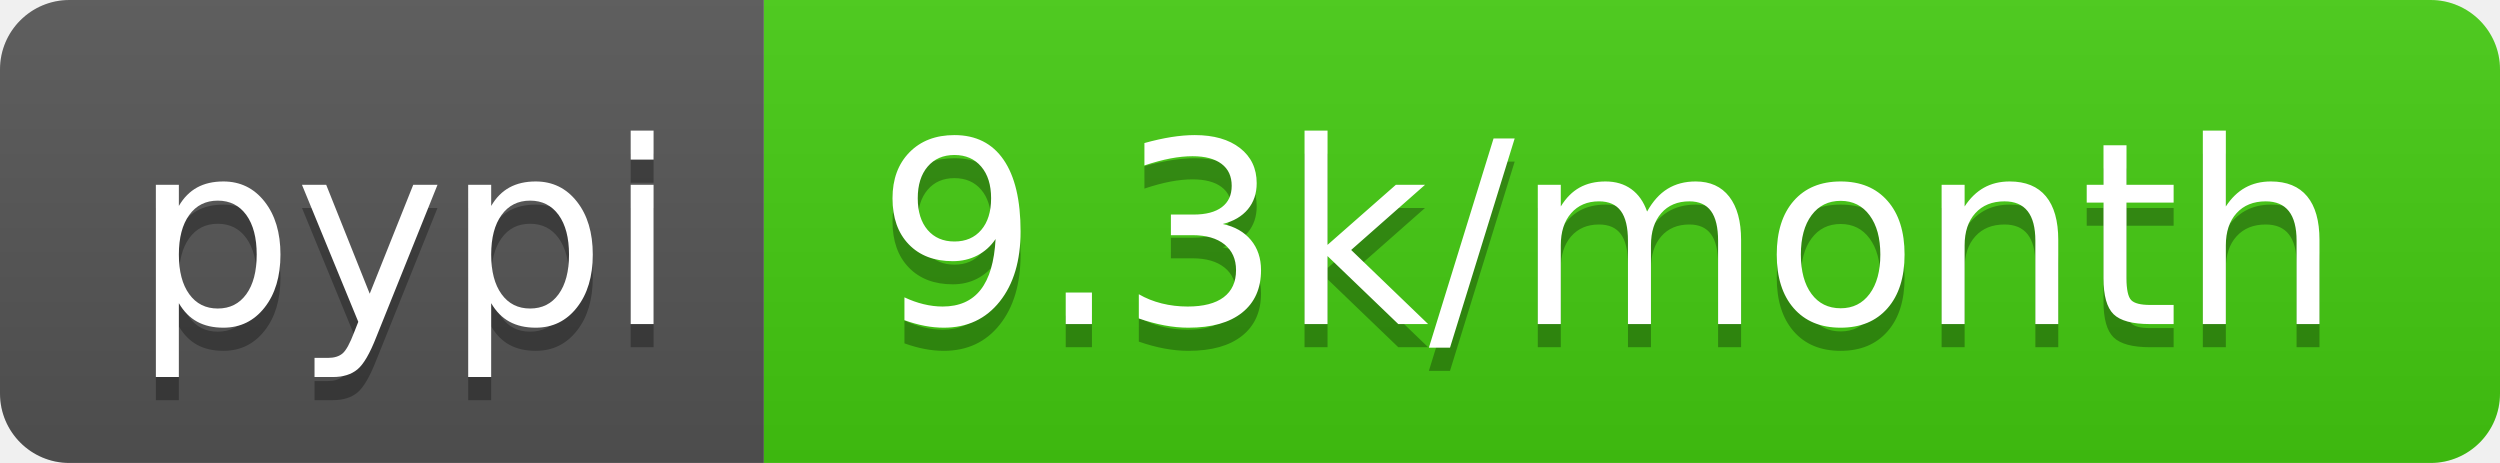
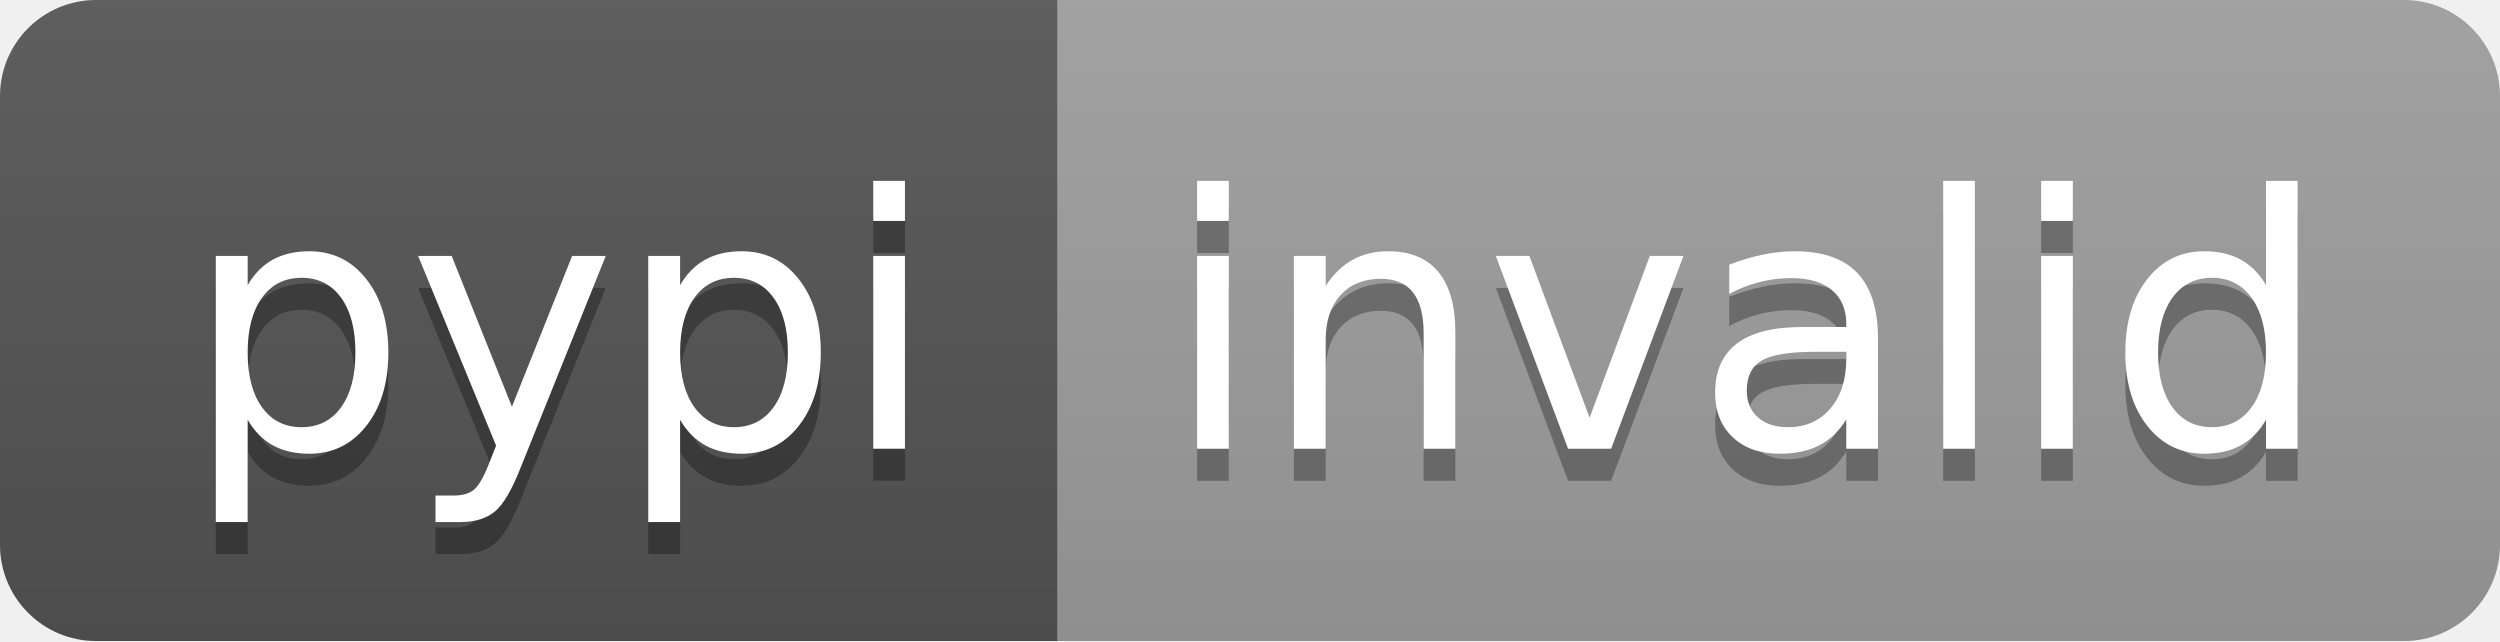
- <svg xmlns="http://www.w3.org/2000/svg" width="108" height="20" role="img" aria-label="pypi: 9.3k/month">
+ <svg xmlns="http://www.w3.org/2000/svg" width="78" height="20" role="img" aria-label="pypi: invalid">
  <linearGradient id="s" x2="0" y2="100%">
    <stop offset="0" stop-color="#bbb" stop-opacity=".1" />
    <stop offset="1" stop-opacity=".1" />
  </linearGradient>
  <clipPath id="r">
-     <rect width="108" height="20" rx="3" fill="#fff" />
+     <rect width="78" height="20" rx="3" fill="#fff" />
  </clipPath>
  <g clip-path="url(#r)">
    <rect width="33" height="20" fill="#555" />
-     <rect x="33" width="75" height="20" fill="#4c1" />
-     <rect width="108" height="20" fill="url(#s)" />
+     <rect x="33" width="45" height="20" fill="#9f9f9f" />
+     <rect width="78" height="20" fill="url(#s)" />
  </g>
  <g fill="#fff" text-anchor="middle" font-family="Verdana,Geneva,DejaVu Sans,sans-serif" text-rendering="geometricPrecision" font-size="110">
    <text aria-hidden="true" x="175" y="150" fill="#010101" fill-opacity=".3" transform="scale(.1)" textLength="230">pypi</text>
    <text x="175" y="140" transform="scale(.1)" fill="#fff" textLength="230">pypi</text>
-     <text aria-hidden="true" x="695" y="150" fill="#010101" fill-opacity=".3" transform="scale(.1)" textLength="650">9.3k/month</text>
-     <text x="695" y="140" transform="scale(.1)" fill="#fff" textLength="650">9.3k/month</text>
+     <text aria-hidden="true" x="545" y="150" fill="#010101" fill-opacity=".3" transform="scale(.1)" textLength="350">invalid</text>
+     <text x="545" y="140" transform="scale(.1)" fill="#fff" textLength="350">invalid</text>
  </g>
</svg>
